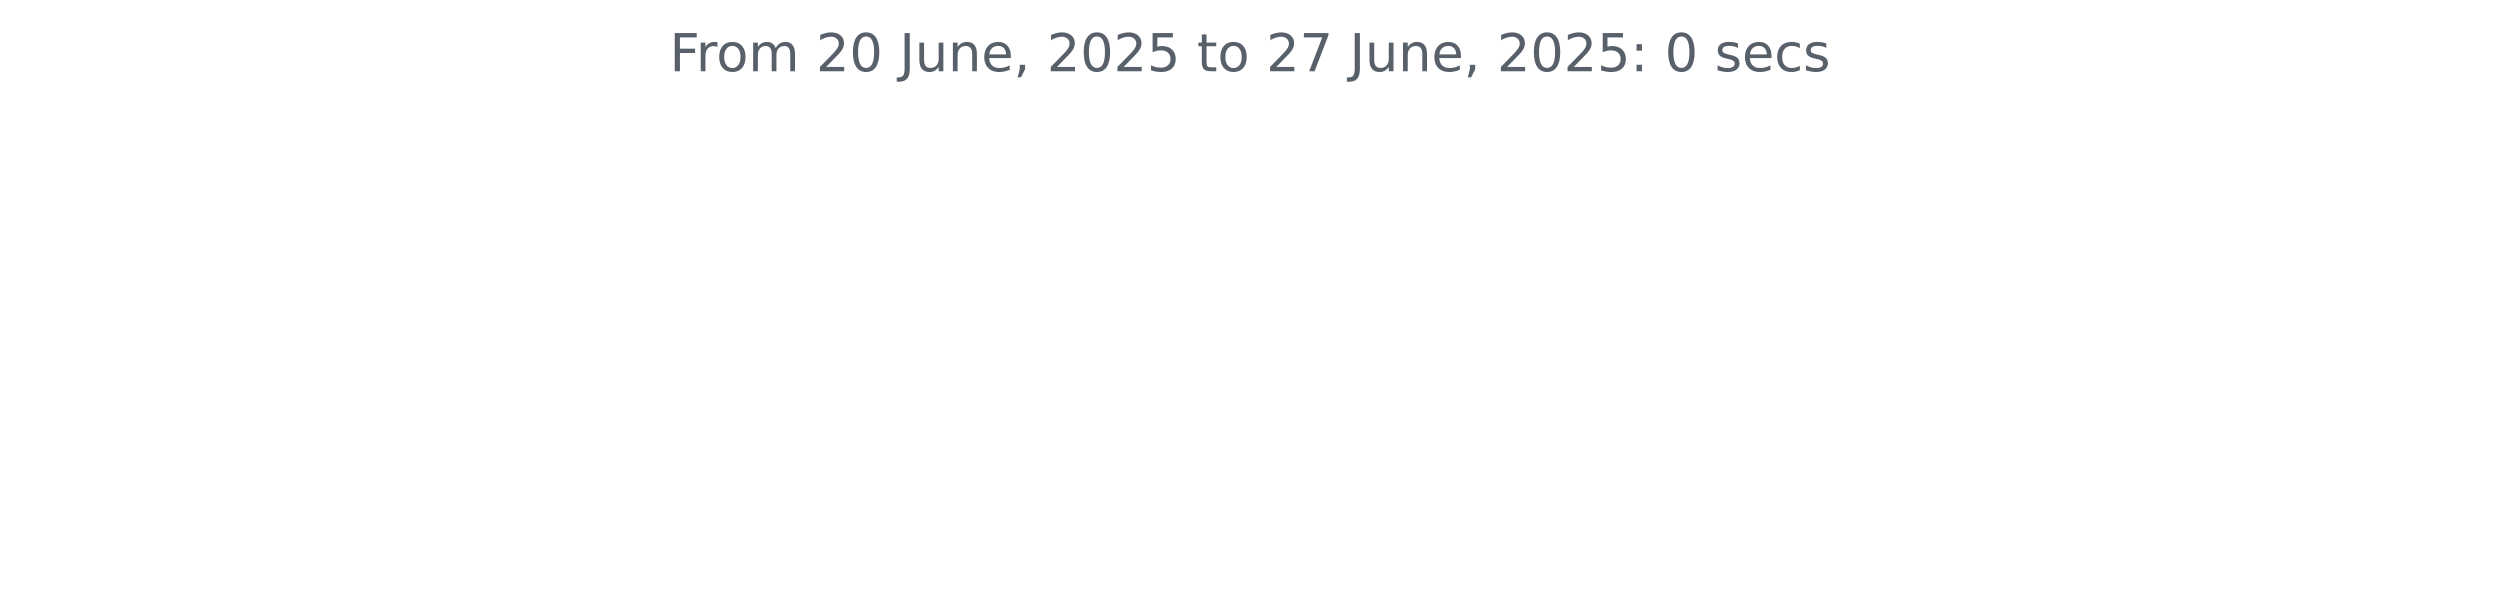
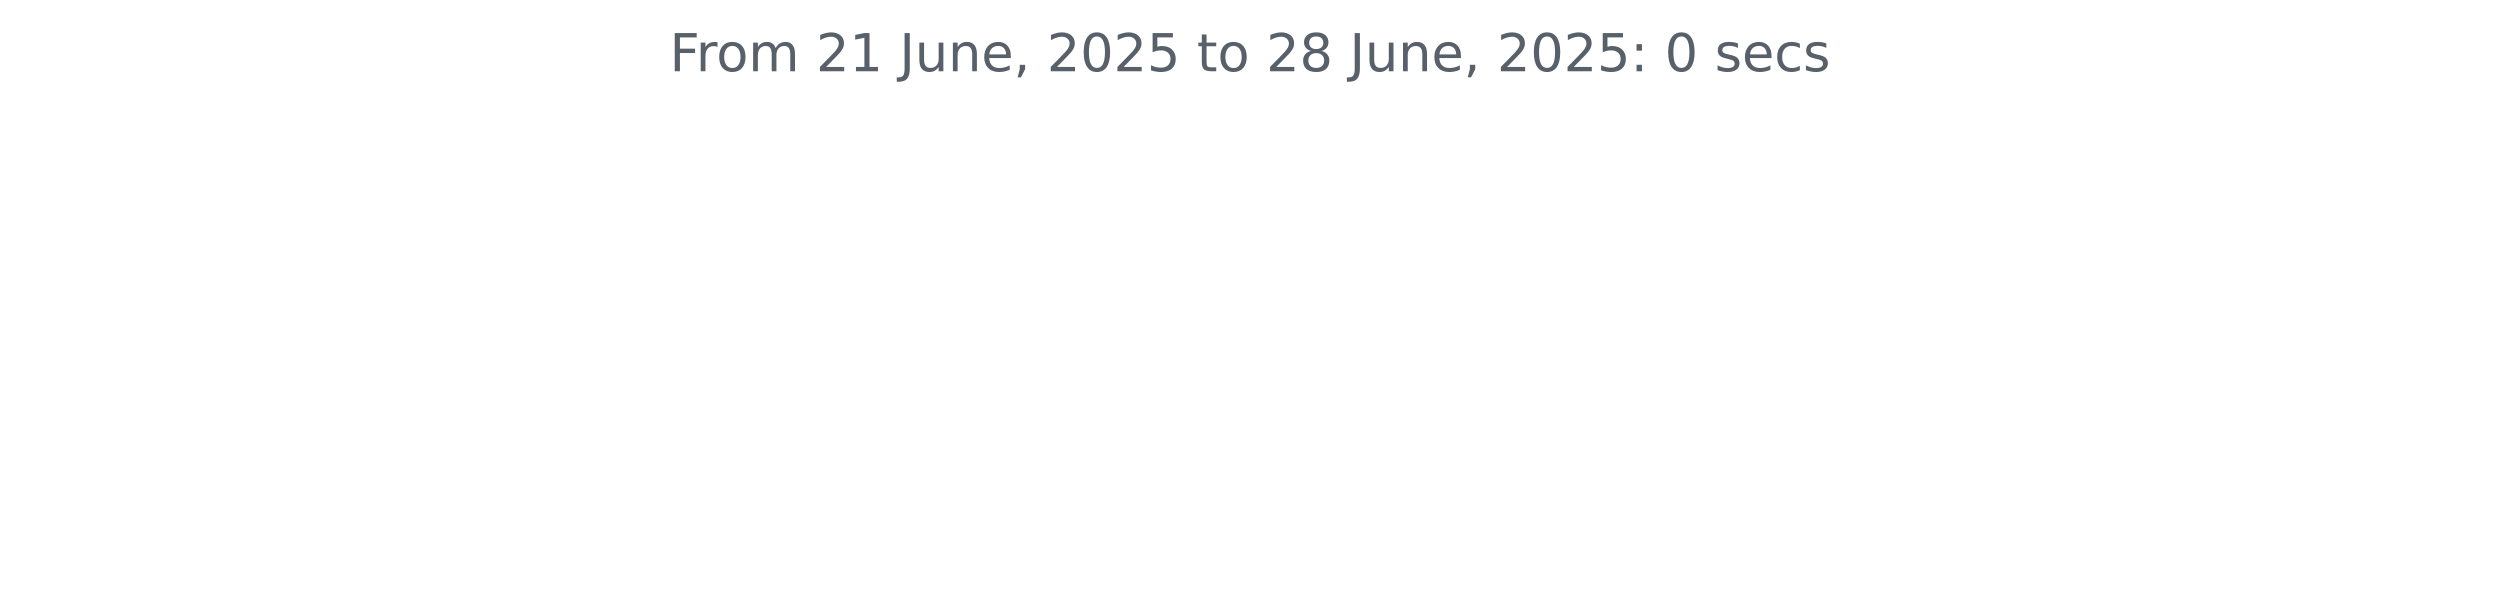
<svg xmlns="http://www.w3.org/2000/svg" xmlns:xlink="http://www.w3.org/1999/xlink" width="572.4pt" height="140.398pt" viewBox="0 0 572.4 140.398" version="1.1">
  <defs>
    <style type="text/css">*{stroke-linejoin: round; stroke-linecap: butt}</style>
  </defs>
  <g id="figure_1">
    <g id="patch_1">
      <path d="M 0 140.398  L 572.4 140.398  L 572.4 0  L 0 0  L 0 140.398  z " style="fill: none" />
    </g>
    <g id="axes_1">
      <g id="matplotlib.axis_1" />
      <g id="matplotlib.axis_2" />
      <g id="text_1">
        <g style="fill: #586069" transform="translate(153.3131 16.31812) scale(0.12 -0.12)">
          <defs>
            <path id="DejaVuSans-46" d="M 628 4666  L 3309 4666  L 3309 4134  L 1259 4134  L 1259 2759  L 3109 2759  L 3109 2228  L 1259 2228  L 1259 0  L 628 0  L 628 4666  z " transform="scale(0.015625)" />
            <path id="DejaVuSans-72" d="M 2631 2963  Q 2534 3019 2420 3045  Q 2306 3072 2169 3072  Q 1681 3072 1420 2755  Q 1159 2438 1159 1844  L 1159 0  L 581 0  L 581 3500  L 1159 3500  L 1159 2956  Q 1341 3275 1631 3429  Q 1922 3584 2338 3584  Q 2397 3584 2469 3576  Q 2541 3569 2628 3553  L 2631 2963  z " transform="scale(0.015625)" />
            <path id="DejaVuSans-6f" d="M 1959 3097  Q 1497 3097 1228 2736  Q 959 2375 959 1747  Q 959 1119 1226 758  Q 1494 397 1959 397  Q 2419 397 2687 759  Q 2956 1122 2956 1747  Q 2956 2369 2687 2733  Q 2419 3097 1959 3097  z M 1959 3584  Q 2709 3584 3137 3096  Q 3566 2609 3566 1747  Q 3566 888 3137 398  Q 2709 -91 1959 -91  Q 1206 -91 779 398  Q 353 888 353 1747  Q 353 2609 779 3096  Q 1206 3584 1959 3584  z " transform="scale(0.015625)" />
            <path id="DejaVuSans-6d" d="M 3328 2828  Q 3544 3216 3844 3400  Q 4144 3584 4550 3584  Q 5097 3584 5394 3201  Q 5691 2819 5691 2113  L 5691 0  L 5113 0  L 5113 2094  Q 5113 2597 4934 2840  Q 4756 3084 4391 3084  Q 3944 3084 3684 2787  Q 3425 2491 3425 1978  L 3425 0  L 2847 0  L 2847 2094  Q 2847 2600 2669 2842  Q 2491 3084 2119 3084  Q 1678 3084 1418 2786  Q 1159 2488 1159 1978  L 1159 0  L 581 0  L 581 3500  L 1159 3500  L 1159 2956  Q 1356 3278 1631 3431  Q 1906 3584 2284 3584  Q 2666 3584 2933 3390  Q 3200 3197 3328 2828  z " transform="scale(0.015625)" />
            <path id="DejaVuSans-20" transform="scale(0.015625)" />
            <path id="DejaVuSans-32" d="M 1228 531  L 3431 531  L 3431 0  L 469 0  L 469 531  Q 828 903 1448 1529  Q 2069 2156 2228 2338  Q 2531 2678 2651 2914  Q 2772 3150 2772 3378  Q 2772 3750 2511 3984  Q 2250 4219 1831 4219  Q 1534 4219 1204 4116  Q 875 4013 500 3803  L 500 4441  Q 881 4594 1212 4672  Q 1544 4750 1819 4750  Q 2544 4750 2975 4387  Q 3406 4025 3406 3419  Q 3406 3131 3298 2873  Q 3191 2616 2906 2266  Q 2828 2175 2409 1742  Q 1991 1309 1228 531  z " transform="scale(0.015625)" />
-             <path id="DejaVuSans-30" d="M 2034 4250  Q 1547 4250 1301 3770  Q 1056 3291 1056 2328  Q 1056 1369 1301 889  Q 1547 409 2034 409  Q 2525 409 2770 889  Q 3016 1369 3016 2328  Q 3016 3291 2770 3770  Q 2525 4250 2034 4250  z M 2034 4750  Q 2819 4750 3233 4129  Q 3647 3509 3647 2328  Q 3647 1150 3233 529  Q 2819 -91 2034 -91  Q 1250 -91 836 529  Q 422 1150 422 2328  Q 422 3509 836 4129  Q 1250 4750 2034 4750  z " transform="scale(0.015625)" />
+             <path id="DejaVuSans-31" d="M 794 531  L 1825 531  L 1825 4091  L 703 3866  L 703 4441  L 1819 4666  L 2450 4666  L 2450 531  L 3481 531  L 3481 0  L 794 0  L 794 531  z " transform="scale(0.015625)" />
            <path id="DejaVuSans-4a" d="M 628 4666  L 1259 4666  L 1259 325  Q 1259 -519 939 -900  Q 619 -1281 -91 -1281  L -331 -1281  L -331 -750  L -134 -750  Q 284 -750 456 -515  Q 628 -281 628 325  L 628 4666  z " transform="scale(0.015625)" />
            <path id="DejaVuSans-75" d="M 544 1381  L 544 3500  L 1119 3500  L 1119 1403  Q 1119 906 1312 657  Q 1506 409 1894 409  Q 2359 409 2629 706  Q 2900 1003 2900 1516  L 2900 3500  L 3475 3500  L 3475 0  L 2900 0  L 2900 538  Q 2691 219 2414 64  Q 2138 -91 1772 -91  Q 1169 -91 856 284  Q 544 659 544 1381  z M 1991 3584  L 1991 3584  z " transform="scale(0.015625)" />
            <path id="DejaVuSans-6e" d="M 3513 2113  L 3513 0  L 2938 0  L 2938 2094  Q 2938 2591 2744 2837  Q 2550 3084 2163 3084  Q 1697 3084 1428 2787  Q 1159 2491 1159 1978  L 1159 0  L 581 0  L 581 3500  L 1159 3500  L 1159 2956  Q 1366 3272 1645 3428  Q 1925 3584 2291 3584  Q 2894 3584 3203 3211  Q 3513 2838 3513 2113  z " transform="scale(0.015625)" />
            <path id="DejaVuSans-65" d="M 3597 1894  L 3597 1613  L 953 1613  Q 991 1019 1311 708  Q 1631 397 2203 397  Q 2534 397 2845 478  Q 3156 559 3463 722  L 3463 178  Q 3153 47 2828 -22  Q 2503 -91 2169 -91  Q 1331 -91 842 396  Q 353 884 353 1716  Q 353 2575 817 3079  Q 1281 3584 2069 3584  Q 2775 3584 3186 3129  Q 3597 2675 3597 1894  z M 3022 2063  Q 3016 2534 2758 2815  Q 2500 3097 2075 3097  Q 1594 3097 1305 2825  Q 1016 2553 972 2059  L 3022 2063  z " transform="scale(0.015625)" />
            <path id="DejaVuSans-2c" d="M 750 794  L 1409 794  L 1409 256  L 897 -744  L 494 -744  L 750 256  L 750 794  z " transform="scale(0.015625)" />
+             <path id="DejaVuSans-30" d="M 2034 4250  Q 1547 4250 1301 3770  Q 1056 3291 1056 2328  Q 1056 1369 1301 889  Q 1547 409 2034 409  Q 2525 409 2770 889  Q 3016 1369 3016 2328  Q 3016 3291 2770 3770  Q 2525 4250 2034 4250  z M 2034 4750  Q 2819 4750 3233 4129  Q 3647 3509 3647 2328  Q 3647 1150 3233 529  Q 2819 -91 2034 -91  Q 1250 -91 836 529  Q 422 1150 422 2328  Q 422 3509 836 4129  Q 1250 4750 2034 4750  z " transform="scale(0.015625)" />
            <path id="DejaVuSans-35" d="M 691 4666  L 3169 4666  L 3169 4134  L 1269 4134  L 1269 2991  Q 1406 3038 1543 3061  Q 1681 3084 1819 3084  Q 2600 3084 3056 2656  Q 3513 2228 3513 1497  Q 3513 744 3044 326  Q 2575 -91 1722 -91  Q 1428 -91 1123 -41  Q 819 9 494 109  L 494 744  Q 775 591 1075 516  Q 1375 441 1709 441  Q 2250 441 2565 725  Q 2881 1009 2881 1497  Q 2881 1984 2565 2268  Q 2250 2553 1709 2553  Q 1456 2553 1204 2497  Q 953 2441 691 2322  L 691 4666  z " transform="scale(0.015625)" />
            <path id="DejaVuSans-74" d="M 1172 4494  L 1172 3500  L 2356 3500  L 2356 3053  L 1172 3053  L 1172 1153  Q 1172 725 1289 603  Q 1406 481 1766 481  L 2356 481  L 2356 0  L 1766 0  Q 1100 0 847 248  Q 594 497 594 1153  L 594 3053  L 172 3053  L 172 3500  L 594 3500  L 594 4494  L 1172 4494  z " transform="scale(0.015625)" />
-             <path id="DejaVuSans-37" d="M 525 4666  L 3525 4666  L 3525 4397  L 1831 0  L 1172 0  L 2766 4134  L 525 4134  L 525 4666  z " transform="scale(0.015625)" />
+             <path id="DejaVuSans-38" d="M 2034 2216  Q 1584 2216 1326 1975  Q 1069 1734 1069 1313  Q 1069 891 1326 650  Q 1584 409 2034 409  Q 2484 409 2743 651  Q 3003 894 3003 1313  Q 3003 1734 2745 1975  Q 2488 2216 2034 2216  z M 1403 2484  Q 997 2584 770 2862  Q 544 3141 544 3541  Q 544 4100 942 4425  Q 1341 4750 2034 4750  Q 2731 4750 3128 4425  Q 3525 4100 3525 3541  Q 3525 3141 3298 2862  Q 3072 2584 2669 2484  Q 3125 2378 3379 2068  Q 3634 1759 3634 1313  Q 3634 634 3220 271  Q 2806 -91 2034 -91  Q 1263 -91 848 271  Q 434 634 434 1313  Q 434 1759 690 2068  Q 947 2378 1403 2484  z M 1172 3481  Q 1172 3119 1398 2916  Q 1625 2713 2034 2713  Q 2441 2713 2670 2916  Q 2900 3119 2900 3481  Q 2900 3844 2670 4047  Q 2441 4250 2034 4250  Q 1625 4250 1398 4047  Q 1172 3844 1172 3481  z " transform="scale(0.015625)" />
            <path id="DejaVuSans-3a" d="M 750 794  L 1409 794  L 1409 0  L 750 0  L 750 794  z M 750 3309  L 1409 3309  L 1409 2516  L 750 2516  L 750 3309  z " transform="scale(0.015625)" />
            <path id="DejaVuSans-73" d="M 2834 3397  L 2834 2853  Q 2591 2978 2328 3040  Q 2066 3103 1784 3103  Q 1356 3103 1142 2972  Q 928 2841 928 2578  Q 928 2378 1081 2264  Q 1234 2150 1697 2047  L 1894 2003  Q 2506 1872 2764 1633  Q 3022 1394 3022 966  Q 3022 478 2636 193  Q 2250 -91 1575 -91  Q 1294 -91 989 -36  Q 684 19 347 128  L 347 722  Q 666 556 975 473  Q 1284 391 1588 391  Q 1994 391 2212 530  Q 2431 669 2431 922  Q 2431 1156 2273 1281  Q 2116 1406 1581 1522  L 1381 1569  Q 847 1681 609 1914  Q 372 2147 372 2553  Q 372 3047 722 3315  Q 1072 3584 1716 3584  Q 2034 3584 2315 3537  Q 2597 3491 2834 3397  z " transform="scale(0.015625)" />
            <path id="DejaVuSans-63" d="M 3122 3366  L 3122 2828  Q 2878 2963 2633 3030  Q 2388 3097 2138 3097  Q 1578 3097 1268 2742  Q 959 2388 959 1747  Q 959 1106 1268 751  Q 1578 397 2138 397  Q 2388 397 2633 464  Q 2878 531 3122 666  L 3122 134  Q 2881 22 2623 -34  Q 2366 -91 2075 -91  Q 1284 -91 818 406  Q 353 903 353 1747  Q 353 2603 823 3093  Q 1294 3584 2113 3584  Q 2378 3584 2631 3529  Q 2884 3475 3122 3366  z " transform="scale(0.015625)" />
          </defs>
          <use xlink:href="#DejaVuSans-46" />
          <use xlink:href="#DejaVuSans-72" x="50.27" />
          <use xlink:href="#DejaVuSans-6f" x="89.133" />
          <use xlink:href="#DejaVuSans-6d" x="150.314" />
          <use xlink:href="#DejaVuSans-20" x="247.727" />
          <use xlink:href="#DejaVuSans-32" x="279.514" />
-           <use xlink:href="#DejaVuSans-30" x="343.137" />
+           <use xlink:href="#DejaVuSans-31" x="343.137" />
          <use xlink:href="#DejaVuSans-20" x="406.76" />
          <use xlink:href="#DejaVuSans-4a" x="438.547" />
          <use xlink:href="#DejaVuSans-75" x="468.039" />
          <use xlink:href="#DejaVuSans-6e" x="531.418" />
          <use xlink:href="#DejaVuSans-65" x="594.797" />
          <use xlink:href="#DejaVuSans-2c" x="656.32" />
          <use xlink:href="#DejaVuSans-20" x="688.107" />
          <use xlink:href="#DejaVuSans-32" x="719.895" />
          <use xlink:href="#DejaVuSans-30" x="783.518" />
          <use xlink:href="#DejaVuSans-32" x="847.141" />
          <use xlink:href="#DejaVuSans-35" x="910.764" />
          <use xlink:href="#DejaVuSans-20" x="974.387" />
          <use xlink:href="#DejaVuSans-74" x="1006.174" />
          <use xlink:href="#DejaVuSans-6f" x="1045.383" />
          <use xlink:href="#DejaVuSans-20" x="1106.564" />
          <use xlink:href="#DejaVuSans-32" x="1138.352" />
-           <use xlink:href="#DejaVuSans-37" x="1201.975" />
+           <use xlink:href="#DejaVuSans-38" x="1201.975" />
          <use xlink:href="#DejaVuSans-20" x="1265.598" />
          <use xlink:href="#DejaVuSans-4a" x="1297.385" />
          <use xlink:href="#DejaVuSans-75" x="1326.877" />
          <use xlink:href="#DejaVuSans-6e" x="1390.256" />
          <use xlink:href="#DejaVuSans-65" x="1453.635" />
          <use xlink:href="#DejaVuSans-2c" x="1515.158" />
          <use xlink:href="#DejaVuSans-20" x="1546.945" />
          <use xlink:href="#DejaVuSans-32" x="1578.732" />
          <use xlink:href="#DejaVuSans-30" x="1642.355" />
          <use xlink:href="#DejaVuSans-32" x="1705.979" />
          <use xlink:href="#DejaVuSans-35" x="1769.602" />
          <use xlink:href="#DejaVuSans-3a" x="1833.225" />
          <use xlink:href="#DejaVuSans-20" x="1866.916" />
          <use xlink:href="#DejaVuSans-30" x="1898.703" />
          <use xlink:href="#DejaVuSans-20" x="1962.326" />
          <use xlink:href="#DejaVuSans-73" x="1994.113" />
          <use xlink:href="#DejaVuSans-65" x="2046.213" />
          <use xlink:href="#DejaVuSans-63" x="2107.736" />
          <use xlink:href="#DejaVuSans-73" x="2162.717" />
        </g>
      </g>
    </g>
  </g>
</svg>
